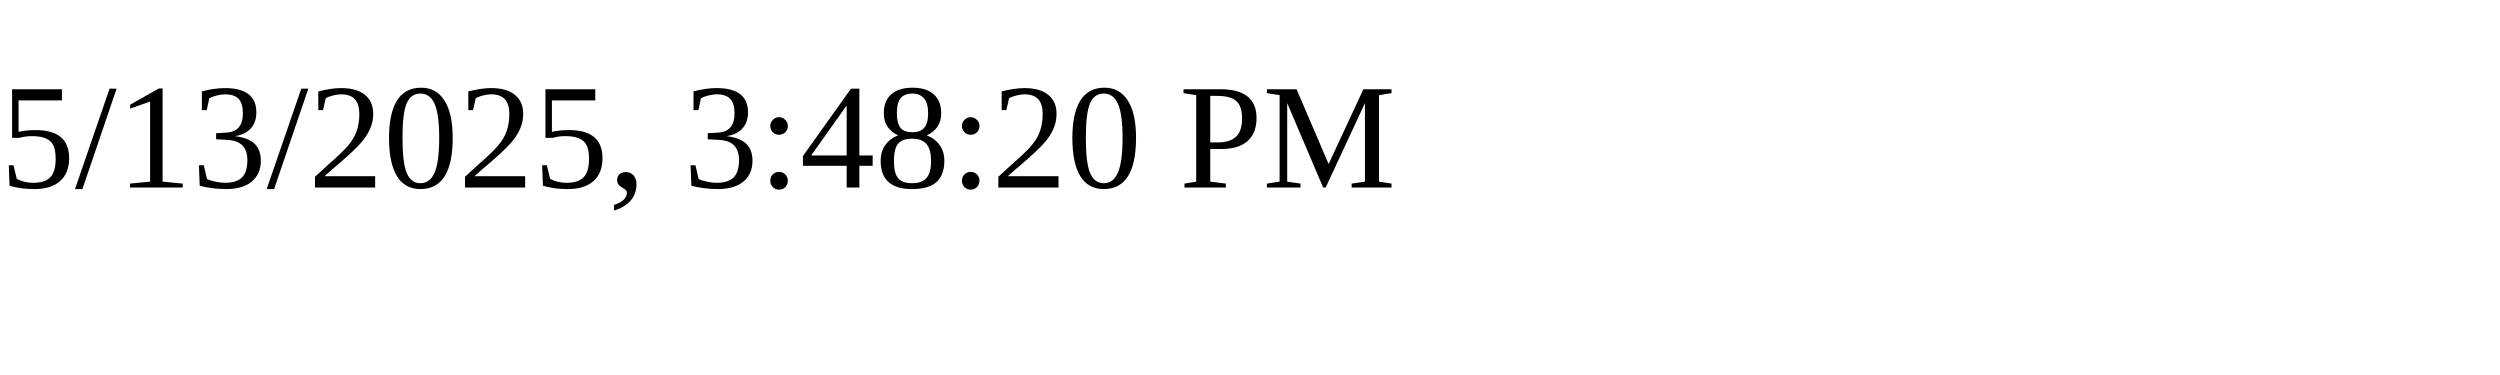
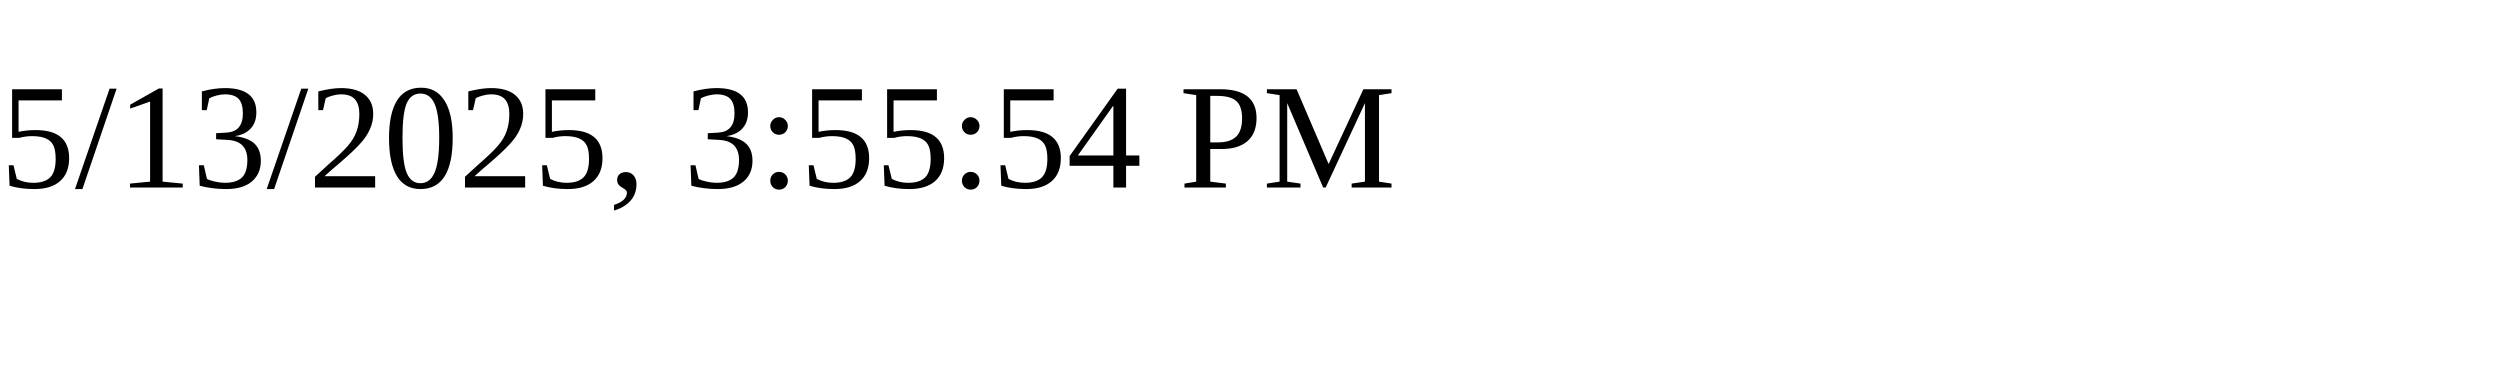
<svg xmlns="http://www.w3.org/2000/svg" height="30" width="200">
-   <text x="0" y="15">5/13/2025, 3:48:20 PM</text>
+   <text x="0" y="15">5/13/2025, 3:55:54 PM</text>
</svg>
